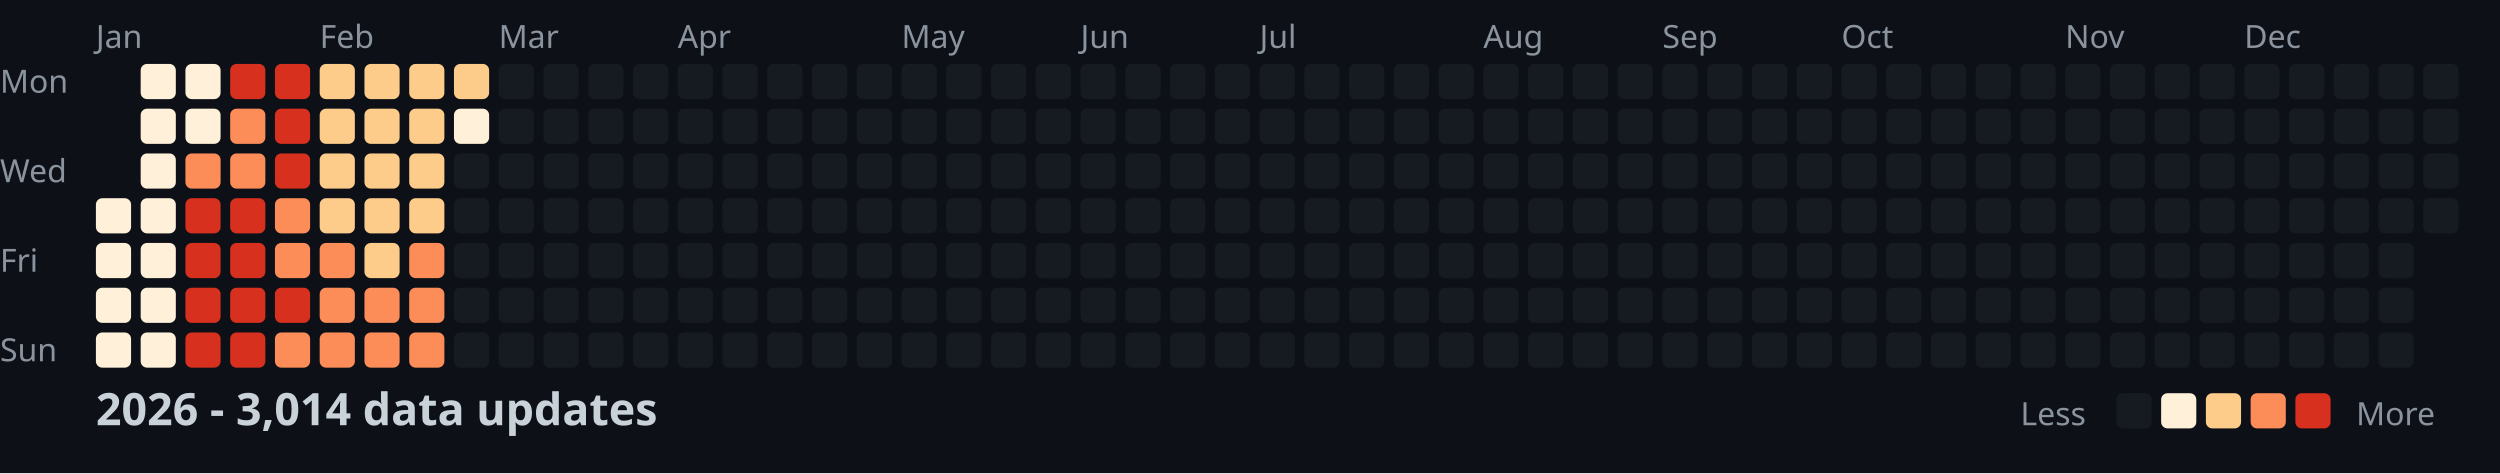
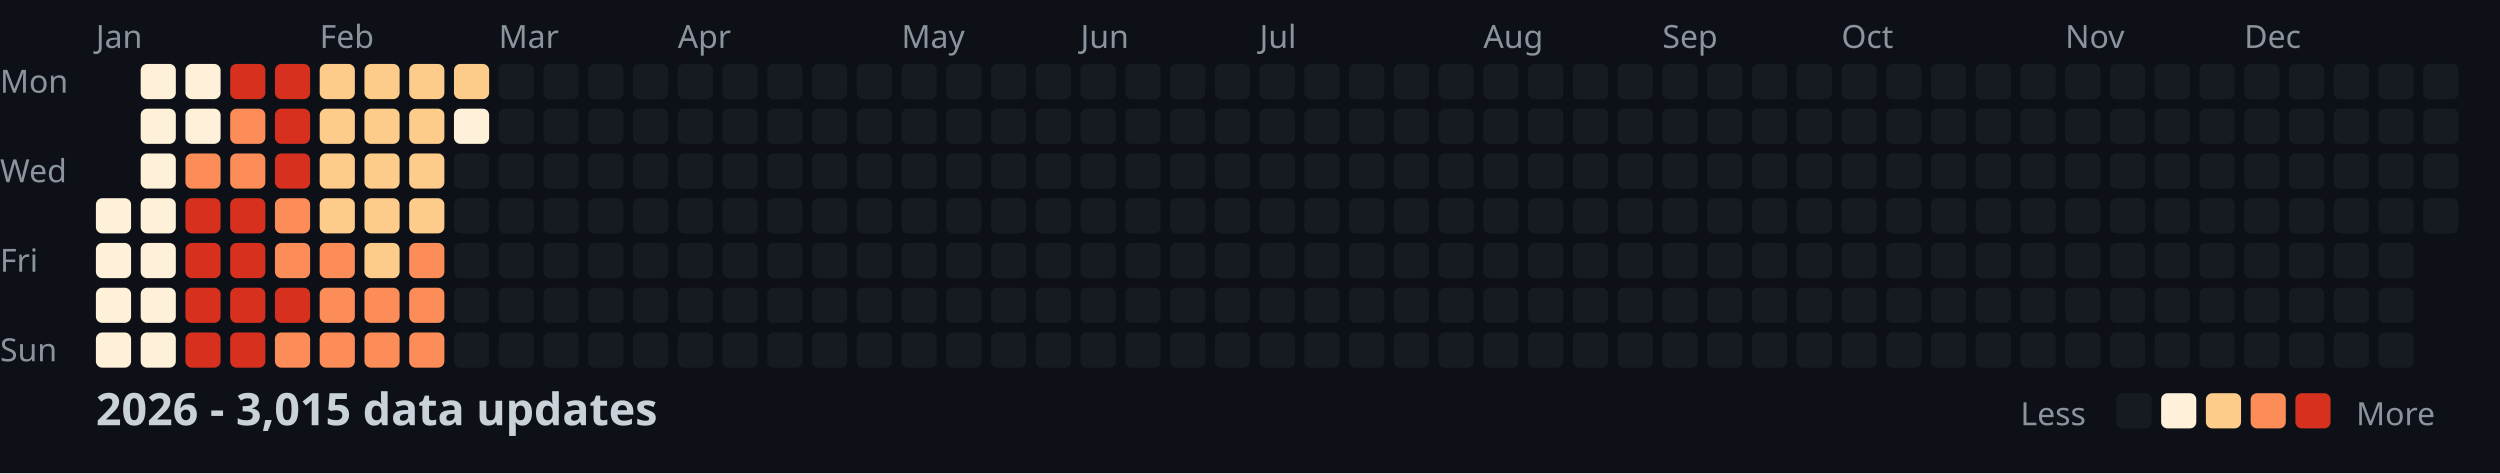
<svg xmlns="http://www.w3.org/2000/svg" width="782" height="148">
  <style>
    .month { font: 10px sans-serif; fill: #8b949e; }
    .day { font: 10px sans-serif; fill: #8b949e; }
    .title { font: bold 14px sans-serif; fill: #c9d1d9; }
    .legend { font: 10px sans-serif; fill: #8b949e; }
  </style>
  <rect width="100%" height="100%" fill="#0d1117" />
  <text x="0" y="29" class="day">Mon</text>
  <text x="0" y="57" class="day">Wed</text>
  <text x="0" y="85" class="day">Fri</text>
  <text x="0" y="113" class="day">Sun</text>
  <text x="30" y="15" class="month">Jan</text>
  <text x="100" y="15" class="month">Feb</text>
  <text x="156" y="15" class="month">Mar</text>
  <text x="212" y="15" class="month">Apr</text>
  <text x="282" y="15" class="month">May</text>
  <text x="338" y="15" class="month">Jun</text>
  <text x="394" y="15" class="month">Jul</text>
  <text x="464" y="15" class="month">Aug</text>
  <text x="520" y="15" class="month">Sep</text>
  <text x="576" y="15" class="month">Oct</text>
  <text x="646" y="15" class="month">Nov</text>
  <text x="702" y="15" class="month">Dec</text>
  <rect x="30" y="62" width="11" height="11" fill="#fef0d9" rx="2" />
  <rect x="30" y="76" width="11" height="11" fill="#fef0d9" rx="2" />
  <rect x="30" y="90" width="11" height="11" fill="#fef0d9" rx="2" />
  <rect x="30" y="104" width="11" height="11" fill="#fef0d9" rx="2" />
  <rect x="44" y="20" width="11" height="11" fill="#fef0d9" rx="2" />
  <rect x="44" y="34" width="11" height="11" fill="#fef0d9" rx="2" />
  <rect x="44" y="48" width="11" height="11" fill="#fef0d9" rx="2" />
  <rect x="44" y="62" width="11" height="11" fill="#fef0d9" rx="2" />
  <rect x="44" y="76" width="11" height="11" fill="#fef0d9" rx="2" />
  <rect x="44" y="90" width="11" height="11" fill="#fef0d9" rx="2" />
  <rect x="44" y="104" width="11" height="11" fill="#fef0d9" rx="2" />
  <rect x="58" y="20" width="11" height="11" fill="#fef0d9" rx="2" />
  <rect x="58" y="34" width="11" height="11" fill="#fef0d9" rx="2" />
  <rect x="58" y="48" width="11" height="11" fill="#fc8d59" rx="2" />
  <rect x="58" y="62" width="11" height="11" fill="#d7301f" rx="2" />
  <rect x="58" y="76" width="11" height="11" fill="#d7301f" rx="2" />
  <rect x="58" y="90" width="11" height="11" fill="#d7301f" rx="2" />
  <rect x="58" y="104" width="11" height="11" fill="#d7301f" rx="2" />
  <rect x="72" y="20" width="11" height="11" fill="#d7301f" rx="2" />
  <rect x="72" y="34" width="11" height="11" fill="#fc8d59" rx="2" />
  <rect x="72" y="48" width="11" height="11" fill="#fc8d59" rx="2" />
  <rect x="72" y="62" width="11" height="11" fill="#d7301f" rx="2" />
  <rect x="72" y="76" width="11" height="11" fill="#d7301f" rx="2" />
  <rect x="72" y="90" width="11" height="11" fill="#d7301f" rx="2" />
  <rect x="72" y="104" width="11" height="11" fill="#d7301f" rx="2" />
  <rect x="86" y="20" width="11" height="11" fill="#d7301f" rx="2" />
  <rect x="86" y="34" width="11" height="11" fill="#d7301f" rx="2" />
  <rect x="86" y="48" width="11" height="11" fill="#d7301f" rx="2" />
  <rect x="86" y="62" width="11" height="11" fill="#fc8d59" rx="2" />
  <rect x="86" y="76" width="11" height="11" fill="#fc8d59" rx="2" />
  <rect x="86" y="90" width="11" height="11" fill="#d7301f" rx="2" />
  <rect x="86" y="104" width="11" height="11" fill="#fc8d59" rx="2" />
  <rect x="100" y="20" width="11" height="11" fill="#fdcc8a" rx="2" />
  <rect x="100" y="34" width="11" height="11" fill="#fdcc8a" rx="2" />
  <rect x="100" y="48" width="11" height="11" fill="#fdcc8a" rx="2" />
  <rect x="100" y="62" width="11" height="11" fill="#fdcc8a" rx="2" />
  <rect x="100" y="76" width="11" height="11" fill="#fc8d59" rx="2" />
  <rect x="100" y="90" width="11" height="11" fill="#fc8d59" rx="2" />
  <rect x="100" y="104" width="11" height="11" fill="#fc8d59" rx="2" />
  <rect x="114" y="20" width="11" height="11" fill="#fdcc8a" rx="2" />
  <rect x="114" y="34" width="11" height="11" fill="#fdcc8a" rx="2" />
  <rect x="114" y="48" width="11" height="11" fill="#fdcc8a" rx="2" />
  <rect x="114" y="62" width="11" height="11" fill="#fdcc8a" rx="2" />
  <rect x="114" y="76" width="11" height="11" fill="#fdcc8a" rx="2" />
  <rect x="114" y="90" width="11" height="11" fill="#fc8d59" rx="2" />
  <rect x="114" y="104" width="11" height="11" fill="#fc8d59" rx="2" />
  <rect x="128" y="20" width="11" height="11" fill="#fdcc8a" rx="2" />
  <rect x="128" y="34" width="11" height="11" fill="#fdcc8a" rx="2" />
  <rect x="128" y="48" width="11" height="11" fill="#fdcc8a" rx="2" />
  <rect x="128" y="62" width="11" height="11" fill="#fdcc8a" rx="2" />
  <rect x="128" y="76" width="11" height="11" fill="#fc8d59" rx="2" />
  <rect x="128" y="90" width="11" height="11" fill="#fc8d59" rx="2" />
  <rect x="128" y="104" width="11" height="11" fill="#fc8d59" rx="2" />
  <rect x="142" y="20" width="11" height="11" fill="#fdcc8a" rx="2" />
  <rect x="142" y="34" width="11" height="11" fill="#fef0d9" rx="2" />
  <rect x="142" y="48" width="11" height="11" fill="#161b22" rx="2" />
  <rect x="142" y="62" width="11" height="11" fill="#161b22" rx="2" />
  <rect x="142" y="76" width="11" height="11" fill="#161b22" rx="2" />
  <rect x="142" y="90" width="11" height="11" fill="#161b22" rx="2" />
  <rect x="142" y="104" width="11" height="11" fill="#161b22" rx="2" />
  <rect x="156" y="20" width="11" height="11" fill="#161b22" rx="2" />
  <rect x="156" y="34" width="11" height="11" fill="#161b22" rx="2" />
  <rect x="156" y="48" width="11" height="11" fill="#161b22" rx="2" />
  <rect x="156" y="62" width="11" height="11" fill="#161b22" rx="2" />
  <rect x="156" y="76" width="11" height="11" fill="#161b22" rx="2" />
  <rect x="156" y="90" width="11" height="11" fill="#161b22" rx="2" />
  <rect x="156" y="104" width="11" height="11" fill="#161b22" rx="2" />
  <rect x="170" y="20" width="11" height="11" fill="#161b22" rx="2" />
  <rect x="170" y="34" width="11" height="11" fill="#161b22" rx="2" />
  <rect x="170" y="48" width="11" height="11" fill="#161b22" rx="2" />
  <rect x="170" y="62" width="11" height="11" fill="#161b22" rx="2" />
  <rect x="170" y="76" width="11" height="11" fill="#161b22" rx="2" />
  <rect x="170" y="90" width="11" height="11" fill="#161b22" rx="2" />
  <rect x="170" y="104" width="11" height="11" fill="#161b22" rx="2" />
  <rect x="184" y="20" width="11" height="11" fill="#161b22" rx="2" />
  <rect x="184" y="34" width="11" height="11" fill="#161b22" rx="2" />
  <rect x="184" y="48" width="11" height="11" fill="#161b22" rx="2" />
  <rect x="184" y="62" width="11" height="11" fill="#161b22" rx="2" />
  <rect x="184" y="76" width="11" height="11" fill="#161b22" rx="2" />
  <rect x="184" y="90" width="11" height="11" fill="#161b22" rx="2" />
  <rect x="184" y="104" width="11" height="11" fill="#161b22" rx="2" />
  <rect x="198" y="20" width="11" height="11" fill="#161b22" rx="2" />
  <rect x="198" y="34" width="11" height="11" fill="#161b22" rx="2" />
  <rect x="198" y="48" width="11" height="11" fill="#161b22" rx="2" />
  <rect x="198" y="62" width="11" height="11" fill="#161b22" rx="2" />
  <rect x="198" y="76" width="11" height="11" fill="#161b22" rx="2" />
  <rect x="198" y="90" width="11" height="11" fill="#161b22" rx="2" />
  <rect x="198" y="104" width="11" height="11" fill="#161b22" rx="2" />
  <rect x="212" y="20" width="11" height="11" fill="#161b22" rx="2" />
  <rect x="212" y="34" width="11" height="11" fill="#161b22" rx="2" />
  <rect x="212" y="48" width="11" height="11" fill="#161b22" rx="2" />
  <rect x="212" y="62" width="11" height="11" fill="#161b22" rx="2" />
  <rect x="212" y="76" width="11" height="11" fill="#161b22" rx="2" />
  <rect x="212" y="90" width="11" height="11" fill="#161b22" rx="2" />
  <rect x="212" y="104" width="11" height="11" fill="#161b22" rx="2" />
  <rect x="226" y="20" width="11" height="11" fill="#161b22" rx="2" />
  <rect x="226" y="34" width="11" height="11" fill="#161b22" rx="2" />
  <rect x="226" y="48" width="11" height="11" fill="#161b22" rx="2" />
  <rect x="226" y="62" width="11" height="11" fill="#161b22" rx="2" />
  <rect x="226" y="76" width="11" height="11" fill="#161b22" rx="2" />
  <rect x="226" y="90" width="11" height="11" fill="#161b22" rx="2" />
  <rect x="226" y="104" width="11" height="11" fill="#161b22" rx="2" />
  <rect x="240" y="20" width="11" height="11" fill="#161b22" rx="2" />
  <rect x="240" y="34" width="11" height="11" fill="#161b22" rx="2" />
  <rect x="240" y="48" width="11" height="11" fill="#161b22" rx="2" />
  <rect x="240" y="62" width="11" height="11" fill="#161b22" rx="2" />
  <rect x="240" y="76" width="11" height="11" fill="#161b22" rx="2" />
  <rect x="240" y="90" width="11" height="11" fill="#161b22" rx="2" />
  <rect x="240" y="104" width="11" height="11" fill="#161b22" rx="2" />
  <rect x="254" y="20" width="11" height="11" fill="#161b22" rx="2" />
  <rect x="254" y="34" width="11" height="11" fill="#161b22" rx="2" />
  <rect x="254" y="48" width="11" height="11" fill="#161b22" rx="2" />
  <rect x="254" y="62" width="11" height="11" fill="#161b22" rx="2" />
  <rect x="254" y="76" width="11" height="11" fill="#161b22" rx="2" />
  <rect x="254" y="90" width="11" height="11" fill="#161b22" rx="2" />
  <rect x="254" y="104" width="11" height="11" fill="#161b22" rx="2" />
  <rect x="268" y="20" width="11" height="11" fill="#161b22" rx="2" />
  <rect x="268" y="34" width="11" height="11" fill="#161b22" rx="2" />
  <rect x="268" y="48" width="11" height="11" fill="#161b22" rx="2" />
  <rect x="268" y="62" width="11" height="11" fill="#161b22" rx="2" />
  <rect x="268" y="76" width="11" height="11" fill="#161b22" rx="2" />
  <rect x="268" y="90" width="11" height="11" fill="#161b22" rx="2" />
  <rect x="268" y="104" width="11" height="11" fill="#161b22" rx="2" />
  <rect x="282" y="20" width="11" height="11" fill="#161b22" rx="2" />
  <rect x="282" y="34" width="11" height="11" fill="#161b22" rx="2" />
  <rect x="282" y="48" width="11" height="11" fill="#161b22" rx="2" />
  <rect x="282" y="62" width="11" height="11" fill="#161b22" rx="2" />
  <rect x="282" y="76" width="11" height="11" fill="#161b22" rx="2" />
  <rect x="282" y="90" width="11" height="11" fill="#161b22" rx="2" />
  <rect x="282" y="104" width="11" height="11" fill="#161b22" rx="2" />
  <rect x="296" y="20" width="11" height="11" fill="#161b22" rx="2" />
  <rect x="296" y="34" width="11" height="11" fill="#161b22" rx="2" />
  <rect x="296" y="48" width="11" height="11" fill="#161b22" rx="2" />
  <rect x="296" y="62" width="11" height="11" fill="#161b22" rx="2" />
  <rect x="296" y="76" width="11" height="11" fill="#161b22" rx="2" />
  <rect x="296" y="90" width="11" height="11" fill="#161b22" rx="2" />
  <rect x="296" y="104" width="11" height="11" fill="#161b22" rx="2" />
  <rect x="310" y="20" width="11" height="11" fill="#161b22" rx="2" />
  <rect x="310" y="34" width="11" height="11" fill="#161b22" rx="2" />
  <rect x="310" y="48" width="11" height="11" fill="#161b22" rx="2" />
  <rect x="310" y="62" width="11" height="11" fill="#161b22" rx="2" />
  <rect x="310" y="76" width="11" height="11" fill="#161b22" rx="2" />
  <rect x="310" y="90" width="11" height="11" fill="#161b22" rx="2" />
  <rect x="310" y="104" width="11" height="11" fill="#161b22" rx="2" />
  <rect x="324" y="20" width="11" height="11" fill="#161b22" rx="2" />
  <rect x="324" y="34" width="11" height="11" fill="#161b22" rx="2" />
  <rect x="324" y="48" width="11" height="11" fill="#161b22" rx="2" />
  <rect x="324" y="62" width="11" height="11" fill="#161b22" rx="2" />
  <rect x="324" y="76" width="11" height="11" fill="#161b22" rx="2" />
  <rect x="324" y="90" width="11" height="11" fill="#161b22" rx="2" />
  <rect x="324" y="104" width="11" height="11" fill="#161b22" rx="2" />
  <rect x="338" y="20" width="11" height="11" fill="#161b22" rx="2" />
  <rect x="338" y="34" width="11" height="11" fill="#161b22" rx="2" />
  <rect x="338" y="48" width="11" height="11" fill="#161b22" rx="2" />
  <rect x="338" y="62" width="11" height="11" fill="#161b22" rx="2" />
  <rect x="338" y="76" width="11" height="11" fill="#161b22" rx="2" />
  <rect x="338" y="90" width="11" height="11" fill="#161b22" rx="2" />
  <rect x="338" y="104" width="11" height="11" fill="#161b22" rx="2" />
  <rect x="352" y="20" width="11" height="11" fill="#161b22" rx="2" />
  <rect x="352" y="34" width="11" height="11" fill="#161b22" rx="2" />
  <rect x="352" y="48" width="11" height="11" fill="#161b22" rx="2" />
  <rect x="352" y="62" width="11" height="11" fill="#161b22" rx="2" />
  <rect x="352" y="76" width="11" height="11" fill="#161b22" rx="2" />
  <rect x="352" y="90" width="11" height="11" fill="#161b22" rx="2" />
  <rect x="352" y="104" width="11" height="11" fill="#161b22" rx="2" />
  <rect x="366" y="20" width="11" height="11" fill="#161b22" rx="2" />
  <rect x="366" y="34" width="11" height="11" fill="#161b22" rx="2" />
  <rect x="366" y="48" width="11" height="11" fill="#161b22" rx="2" />
  <rect x="366" y="62" width="11" height="11" fill="#161b22" rx="2" />
  <rect x="366" y="76" width="11" height="11" fill="#161b22" rx="2" />
  <rect x="366" y="90" width="11" height="11" fill="#161b22" rx="2" />
  <rect x="366" y="104" width="11" height="11" fill="#161b22" rx="2" />
  <rect x="380" y="20" width="11" height="11" fill="#161b22" rx="2" />
  <rect x="380" y="34" width="11" height="11" fill="#161b22" rx="2" />
  <rect x="380" y="48" width="11" height="11" fill="#161b22" rx="2" />
  <rect x="380" y="62" width="11" height="11" fill="#161b22" rx="2" />
  <rect x="380" y="76" width="11" height="11" fill="#161b22" rx="2" />
  <rect x="380" y="90" width="11" height="11" fill="#161b22" rx="2" />
  <rect x="380" y="104" width="11" height="11" fill="#161b22" rx="2" />
  <rect x="394" y="20" width="11" height="11" fill="#161b22" rx="2" />
  <rect x="394" y="34" width="11" height="11" fill="#161b22" rx="2" />
  <rect x="394" y="48" width="11" height="11" fill="#161b22" rx="2" />
  <rect x="394" y="62" width="11" height="11" fill="#161b22" rx="2" />
  <rect x="394" y="76" width="11" height="11" fill="#161b22" rx="2" />
  <rect x="394" y="90" width="11" height="11" fill="#161b22" rx="2" />
  <rect x="394" y="104" width="11" height="11" fill="#161b22" rx="2" />
  <rect x="408" y="20" width="11" height="11" fill="#161b22" rx="2" />
  <rect x="408" y="34" width="11" height="11" fill="#161b22" rx="2" />
  <rect x="408" y="48" width="11" height="11" fill="#161b22" rx="2" />
  <rect x="408" y="62" width="11" height="11" fill="#161b22" rx="2" />
  <rect x="408" y="76" width="11" height="11" fill="#161b22" rx="2" />
  <rect x="408" y="90" width="11" height="11" fill="#161b22" rx="2" />
  <rect x="408" y="104" width="11" height="11" fill="#161b22" rx="2" />
  <rect x="422" y="20" width="11" height="11" fill="#161b22" rx="2" />
  <rect x="422" y="34" width="11" height="11" fill="#161b22" rx="2" />
  <rect x="422" y="48" width="11" height="11" fill="#161b22" rx="2" />
  <rect x="422" y="62" width="11" height="11" fill="#161b22" rx="2" />
  <rect x="422" y="76" width="11" height="11" fill="#161b22" rx="2" />
  <rect x="422" y="90" width="11" height="11" fill="#161b22" rx="2" />
  <rect x="422" y="104" width="11" height="11" fill="#161b22" rx="2" />
  <rect x="436" y="20" width="11" height="11" fill="#161b22" rx="2" />
  <rect x="436" y="34" width="11" height="11" fill="#161b22" rx="2" />
  <rect x="436" y="48" width="11" height="11" fill="#161b22" rx="2" />
  <rect x="436" y="62" width="11" height="11" fill="#161b22" rx="2" />
  <rect x="436" y="76" width="11" height="11" fill="#161b22" rx="2" />
  <rect x="436" y="90" width="11" height="11" fill="#161b22" rx="2" />
  <rect x="436" y="104" width="11" height="11" fill="#161b22" rx="2" />
  <rect x="450" y="20" width="11" height="11" fill="#161b22" rx="2" />
  <rect x="450" y="34" width="11" height="11" fill="#161b22" rx="2" />
  <rect x="450" y="48" width="11" height="11" fill="#161b22" rx="2" />
  <rect x="450" y="62" width="11" height="11" fill="#161b22" rx="2" />
  <rect x="450" y="76" width="11" height="11" fill="#161b22" rx="2" />
  <rect x="450" y="90" width="11" height="11" fill="#161b22" rx="2" />
  <rect x="450" y="104" width="11" height="11" fill="#161b22" rx="2" />
  <rect x="464" y="20" width="11" height="11" fill="#161b22" rx="2" />
  <rect x="464" y="34" width="11" height="11" fill="#161b22" rx="2" />
  <rect x="464" y="48" width="11" height="11" fill="#161b22" rx="2" />
  <rect x="464" y="62" width="11" height="11" fill="#161b22" rx="2" />
  <rect x="464" y="76" width="11" height="11" fill="#161b22" rx="2" />
  <rect x="464" y="90" width="11" height="11" fill="#161b22" rx="2" />
  <rect x="464" y="104" width="11" height="11" fill="#161b22" rx="2" />
  <rect x="478" y="20" width="11" height="11" fill="#161b22" rx="2" />
  <rect x="478" y="34" width="11" height="11" fill="#161b22" rx="2" />
  <rect x="478" y="48" width="11" height="11" fill="#161b22" rx="2" />
  <rect x="478" y="62" width="11" height="11" fill="#161b22" rx="2" />
  <rect x="478" y="76" width="11" height="11" fill="#161b22" rx="2" />
  <rect x="478" y="90" width="11" height="11" fill="#161b22" rx="2" />
  <rect x="478" y="104" width="11" height="11" fill="#161b22" rx="2" />
  <rect x="492" y="20" width="11" height="11" fill="#161b22" rx="2" />
  <rect x="492" y="34" width="11" height="11" fill="#161b22" rx="2" />
  <rect x="492" y="48" width="11" height="11" fill="#161b22" rx="2" />
  <rect x="492" y="62" width="11" height="11" fill="#161b22" rx="2" />
  <rect x="492" y="76" width="11" height="11" fill="#161b22" rx="2" />
  <rect x="492" y="90" width="11" height="11" fill="#161b22" rx="2" />
  <rect x="492" y="104" width="11" height="11" fill="#161b22" rx="2" />
  <rect x="506" y="20" width="11" height="11" fill="#161b22" rx="2" />
  <rect x="506" y="34" width="11" height="11" fill="#161b22" rx="2" />
  <rect x="506" y="48" width="11" height="11" fill="#161b22" rx="2" />
  <rect x="506" y="62" width="11" height="11" fill="#161b22" rx="2" />
  <rect x="506" y="76" width="11" height="11" fill="#161b22" rx="2" />
  <rect x="506" y="90" width="11" height="11" fill="#161b22" rx="2" />
  <rect x="506" y="104" width="11" height="11" fill="#161b22" rx="2" />
  <rect x="520" y="20" width="11" height="11" fill="#161b22" rx="2" />
  <rect x="520" y="34" width="11" height="11" fill="#161b22" rx="2" />
  <rect x="520" y="48" width="11" height="11" fill="#161b22" rx="2" />
  <rect x="520" y="62" width="11" height="11" fill="#161b22" rx="2" />
  <rect x="520" y="76" width="11" height="11" fill="#161b22" rx="2" />
  <rect x="520" y="90" width="11" height="11" fill="#161b22" rx="2" />
  <rect x="520" y="104" width="11" height="11" fill="#161b22" rx="2" />
  <rect x="534" y="20" width="11" height="11" fill="#161b22" rx="2" />
  <rect x="534" y="34" width="11" height="11" fill="#161b22" rx="2" />
  <rect x="534" y="48" width="11" height="11" fill="#161b22" rx="2" />
  <rect x="534" y="62" width="11" height="11" fill="#161b22" rx="2" />
  <rect x="534" y="76" width="11" height="11" fill="#161b22" rx="2" />
  <rect x="534" y="90" width="11" height="11" fill="#161b22" rx="2" />
  <rect x="534" y="104" width="11" height="11" fill="#161b22" rx="2" />
  <rect x="548" y="20" width="11" height="11" fill="#161b22" rx="2" />
  <rect x="548" y="34" width="11" height="11" fill="#161b22" rx="2" />
  <rect x="548" y="48" width="11" height="11" fill="#161b22" rx="2" />
  <rect x="548" y="62" width="11" height="11" fill="#161b22" rx="2" />
  <rect x="548" y="76" width="11" height="11" fill="#161b22" rx="2" />
  <rect x="548" y="90" width="11" height="11" fill="#161b22" rx="2" />
  <rect x="548" y="104" width="11" height="11" fill="#161b22" rx="2" />
  <rect x="562" y="20" width="11" height="11" fill="#161b22" rx="2" />
  <rect x="562" y="34" width="11" height="11" fill="#161b22" rx="2" />
  <rect x="562" y="48" width="11" height="11" fill="#161b22" rx="2" />
  <rect x="562" y="62" width="11" height="11" fill="#161b22" rx="2" />
  <rect x="562" y="76" width="11" height="11" fill="#161b22" rx="2" />
  <rect x="562" y="90" width="11" height="11" fill="#161b22" rx="2" />
  <rect x="562" y="104" width="11" height="11" fill="#161b22" rx="2" />
  <rect x="576" y="20" width="11" height="11" fill="#161b22" rx="2" />
  <rect x="576" y="34" width="11" height="11" fill="#161b22" rx="2" />
  <rect x="576" y="48" width="11" height="11" fill="#161b22" rx="2" />
  <rect x="576" y="62" width="11" height="11" fill="#161b22" rx="2" />
  <rect x="576" y="76" width="11" height="11" fill="#161b22" rx="2" />
  <rect x="576" y="90" width="11" height="11" fill="#161b22" rx="2" />
  <rect x="576" y="104" width="11" height="11" fill="#161b22" rx="2" />
  <rect x="590" y="20" width="11" height="11" fill="#161b22" rx="2" />
  <rect x="590" y="34" width="11" height="11" fill="#161b22" rx="2" />
  <rect x="590" y="48" width="11" height="11" fill="#161b22" rx="2" />
  <rect x="590" y="62" width="11" height="11" fill="#161b22" rx="2" />
  <rect x="590" y="76" width="11" height="11" fill="#161b22" rx="2" />
  <rect x="590" y="90" width="11" height="11" fill="#161b22" rx="2" />
  <rect x="590" y="104" width="11" height="11" fill="#161b22" rx="2" />
  <rect x="604" y="20" width="11" height="11" fill="#161b22" rx="2" />
  <rect x="604" y="34" width="11" height="11" fill="#161b22" rx="2" />
  <rect x="604" y="48" width="11" height="11" fill="#161b22" rx="2" />
  <rect x="604" y="62" width="11" height="11" fill="#161b22" rx="2" />
  <rect x="604" y="76" width="11" height="11" fill="#161b22" rx="2" />
  <rect x="604" y="90" width="11" height="11" fill="#161b22" rx="2" />
  <rect x="604" y="104" width="11" height="11" fill="#161b22" rx="2" />
  <rect x="618" y="20" width="11" height="11" fill="#161b22" rx="2" />
  <rect x="618" y="34" width="11" height="11" fill="#161b22" rx="2" />
  <rect x="618" y="48" width="11" height="11" fill="#161b22" rx="2" />
  <rect x="618" y="62" width="11" height="11" fill="#161b22" rx="2" />
  <rect x="618" y="76" width="11" height="11" fill="#161b22" rx="2" />
  <rect x="618" y="90" width="11" height="11" fill="#161b22" rx="2" />
  <rect x="618" y="104" width="11" height="11" fill="#161b22" rx="2" />
  <rect x="632" y="20" width="11" height="11" fill="#161b22" rx="2" />
  <rect x="632" y="34" width="11" height="11" fill="#161b22" rx="2" />
  <rect x="632" y="48" width="11" height="11" fill="#161b22" rx="2" />
  <rect x="632" y="62" width="11" height="11" fill="#161b22" rx="2" />
  <rect x="632" y="76" width="11" height="11" fill="#161b22" rx="2" />
  <rect x="632" y="90" width="11" height="11" fill="#161b22" rx="2" />
  <rect x="632" y="104" width="11" height="11" fill="#161b22" rx="2" />
  <rect x="646" y="20" width="11" height="11" fill="#161b22" rx="2" />
  <rect x="646" y="34" width="11" height="11" fill="#161b22" rx="2" />
  <rect x="646" y="48" width="11" height="11" fill="#161b22" rx="2" />
  <rect x="646" y="62" width="11" height="11" fill="#161b22" rx="2" />
  <rect x="646" y="76" width="11" height="11" fill="#161b22" rx="2" />
  <rect x="646" y="90" width="11" height="11" fill="#161b22" rx="2" />
  <rect x="646" y="104" width="11" height="11" fill="#161b22" rx="2" />
  <rect x="660" y="20" width="11" height="11" fill="#161b22" rx="2" />
  <rect x="660" y="34" width="11" height="11" fill="#161b22" rx="2" />
  <rect x="660" y="48" width="11" height="11" fill="#161b22" rx="2" />
  <rect x="660" y="62" width="11" height="11" fill="#161b22" rx="2" />
  <rect x="660" y="76" width="11" height="11" fill="#161b22" rx="2" />
  <rect x="660" y="90" width="11" height="11" fill="#161b22" rx="2" />
  <rect x="660" y="104" width="11" height="11" fill="#161b22" rx="2" />
  <rect x="674" y="20" width="11" height="11" fill="#161b22" rx="2" />
  <rect x="674" y="34" width="11" height="11" fill="#161b22" rx="2" />
  <rect x="674" y="48" width="11" height="11" fill="#161b22" rx="2" />
  <rect x="674" y="62" width="11" height="11" fill="#161b22" rx="2" />
  <rect x="674" y="76" width="11" height="11" fill="#161b22" rx="2" />
  <rect x="674" y="90" width="11" height="11" fill="#161b22" rx="2" />
  <rect x="674" y="104" width="11" height="11" fill="#161b22" rx="2" />
  <rect x="688" y="20" width="11" height="11" fill="#161b22" rx="2" />
  <rect x="688" y="34" width="11" height="11" fill="#161b22" rx="2" />
  <rect x="688" y="48" width="11" height="11" fill="#161b22" rx="2" />
  <rect x="688" y="62" width="11" height="11" fill="#161b22" rx="2" />
  <rect x="688" y="76" width="11" height="11" fill="#161b22" rx="2" />
  <rect x="688" y="90" width="11" height="11" fill="#161b22" rx="2" />
  <rect x="688" y="104" width="11" height="11" fill="#161b22" rx="2" />
  <rect x="702" y="20" width="11" height="11" fill="#161b22" rx="2" />
  <rect x="702" y="34" width="11" height="11" fill="#161b22" rx="2" />
  <rect x="702" y="48" width="11" height="11" fill="#161b22" rx="2" />
  <rect x="702" y="62" width="11" height="11" fill="#161b22" rx="2" />
  <rect x="702" y="76" width="11" height="11" fill="#161b22" rx="2" />
  <rect x="702" y="90" width="11" height="11" fill="#161b22" rx="2" />
  <rect x="702" y="104" width="11" height="11" fill="#161b22" rx="2" />
  <rect x="716" y="20" width="11" height="11" fill="#161b22" rx="2" />
  <rect x="716" y="34" width="11" height="11" fill="#161b22" rx="2" />
  <rect x="716" y="48" width="11" height="11" fill="#161b22" rx="2" />
  <rect x="716" y="62" width="11" height="11" fill="#161b22" rx="2" />
  <rect x="716" y="76" width="11" height="11" fill="#161b22" rx="2" />
  <rect x="716" y="90" width="11" height="11" fill="#161b22" rx="2" />
  <rect x="716" y="104" width="11" height="11" fill="#161b22" rx="2" />
  <rect x="730" y="20" width="11" height="11" fill="#161b22" rx="2" />
  <rect x="730" y="34" width="11" height="11" fill="#161b22" rx="2" />
  <rect x="730" y="48" width="11" height="11" fill="#161b22" rx="2" />
  <rect x="730" y="62" width="11" height="11" fill="#161b22" rx="2" />
  <rect x="730" y="76" width="11" height="11" fill="#161b22" rx="2" />
  <rect x="730" y="90" width="11" height="11" fill="#161b22" rx="2" />
  <rect x="730" y="104" width="11" height="11" fill="#161b22" rx="2" />
  <rect x="744" y="20" width="11" height="11" fill="#161b22" rx="2" />
  <rect x="744" y="34" width="11" height="11" fill="#161b22" rx="2" />
  <rect x="744" y="48" width="11" height="11" fill="#161b22" rx="2" />
  <rect x="744" y="62" width="11" height="11" fill="#161b22" rx="2" />
  <rect x="744" y="76" width="11" height="11" fill="#161b22" rx="2" />
  <rect x="744" y="90" width="11" height="11" fill="#161b22" rx="2" />
  <rect x="744" y="104" width="11" height="11" fill="#161b22" rx="2" />
  <rect x="758" y="20" width="11" height="11" fill="#161b22" rx="2" />
  <rect x="758" y="34" width="11" height="11" fill="#161b22" rx="2" />
  <rect x="758" y="48" width="11" height="11" fill="#161b22" rx="2" />
  <rect x="758" y="62" width="11" height="11" fill="#161b22" rx="2" />
-   <text x="30" y="133" class="title">2026 - 3,014 data updates</text>
+   <text x="30" y="133" class="title">2026 - 3,015 data updates</text>
  <text x="632" y="133" class="legend">Less</text>
  <rect x="662" y="123" width="11" height="11" fill="#161b22" rx="2" />
  <rect x="676" y="123" width="11" height="11" fill="#fef0d9" rx="2" />
  <rect x="690" y="123" width="11" height="11" fill="#fdcc8a" rx="2" />
  <rect x="704" y="123" width="11" height="11" fill="#fc8d59" rx="2" />
  <rect x="718" y="123" width="11" height="11" fill="#d7301f" rx="2" />
  <text x="737" y="133" class="legend">More</text>
</svg>
